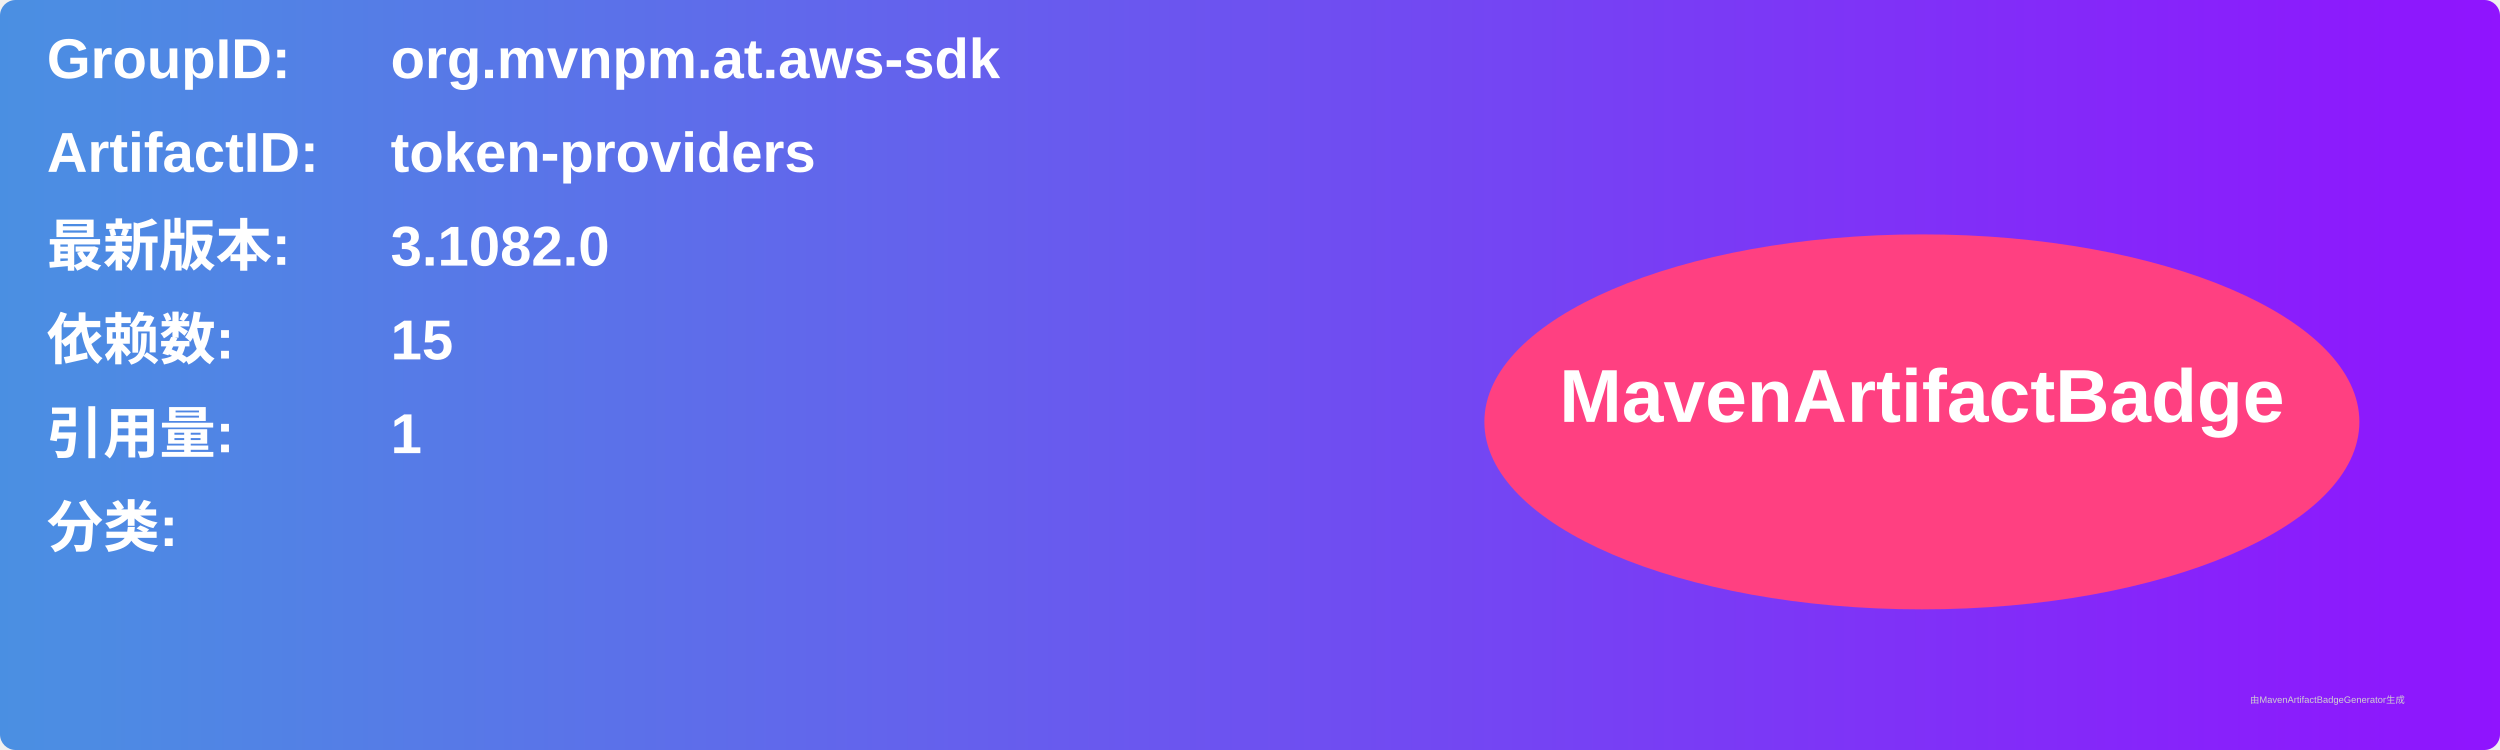
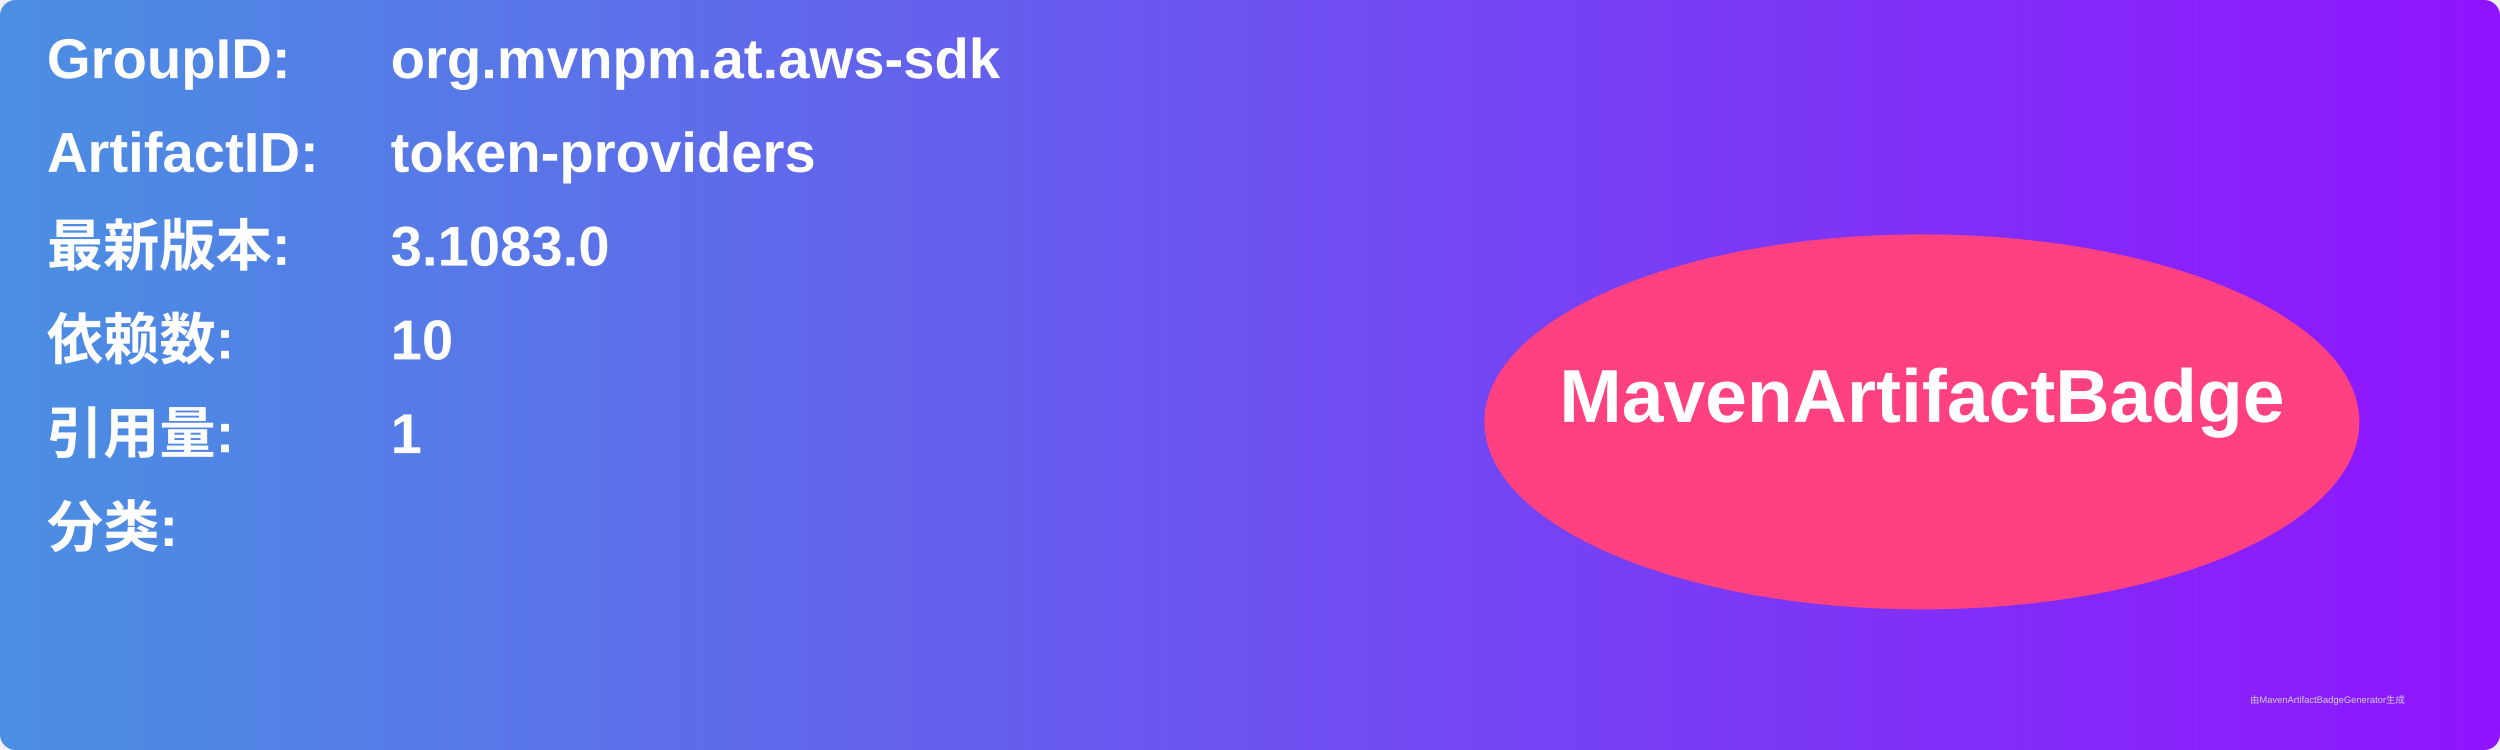
<svg xmlns="http://www.w3.org/2000/svg" width="800" height="240" viewBox="0 0 800 240">
  <linearGradient id="grad" x1="0%" y1="0%" x2="100%" y2="0%">
    <stop offset="0%" stop-color="#4a90e2" />
    <stop offset="100%" stop-color="#9013fe" />
  </linearGradient>
  <rect width="100%" height="100%" rx="5" ry="5" fill="url(#grad)" />
  <g transform="translate(15, 15)">
    <text x="0" y="10" font-family="Arial" font-size="18" fill="white" font-weight="bold" width="260">GroupID:</text>
    <text x="110" y="10" font-family="Arial" font-size="18" fill="white" font-weight="bold" width="460">org.mvnpm.at.aws-sdk</text>
    <text x="0" y="40" font-family="Arial" font-size="18" fill="white" font-weight="bold" width="260">ArtifactID:</text>
    <text x="110" y="40" font-family="Arial" font-size="18" fill="white" font-weight="bold" width="460">token-providers</text>
    <text x="0" y="70" font-family="Arial" font-size="18" fill="white" font-weight="bold">最新版本:</text>
    <text x="110" y="70" font-family="Arial" font-size="18" fill="white" font-weight="bold">
-       <tspan font-weight="bold">3.1082.0</tspan>
+       <tspan font-weight="bold">3.1083.0</tspan>
    </text>
    <text x="0" y="100" font-family="Arial" font-size="18" fill="white" font-weight="bold">依赖数: </text>
    <text x="110" y="100" font-family="Arial" font-size="18" fill="white">
-       <tspan font-weight="bold">15</tspan>
+       <tspan font-weight="bold">10</tspan>
    </text>
    <text x="0" y="130" font-family="Arial" font-size="18" fill="white" font-weight="bold">引用量: </text>
    <text x="110" y="130" font-family="Arial" font-size="18" fill="white">
      <tspan font-weight="bold">1</tspan>
    </text>
    <text x="0" y="160" font-family="Arial" font-size="18" fill="white" font-weight="bold">分类:</text>
    <text x="10" y="190" font-family="Arial" font-size="10" fill="white">
      <tspan font-weight="bold" />
    </text>
    <ellipse cx="600" cy="120" rx="140" ry="60" fill="#ff4081" />
    <text x="600" y="120" text-anchor="middle" font-family="Arial" font-size="24" fill="white" font-weight="bold">MavenArtifactBadge</text>
  </g>
  <text x="720" y="225" font-family="Arial" font-size="3" fill="#d0d0d0">由MavenArtifactBadgeGenerator生成</text>
</svg>
